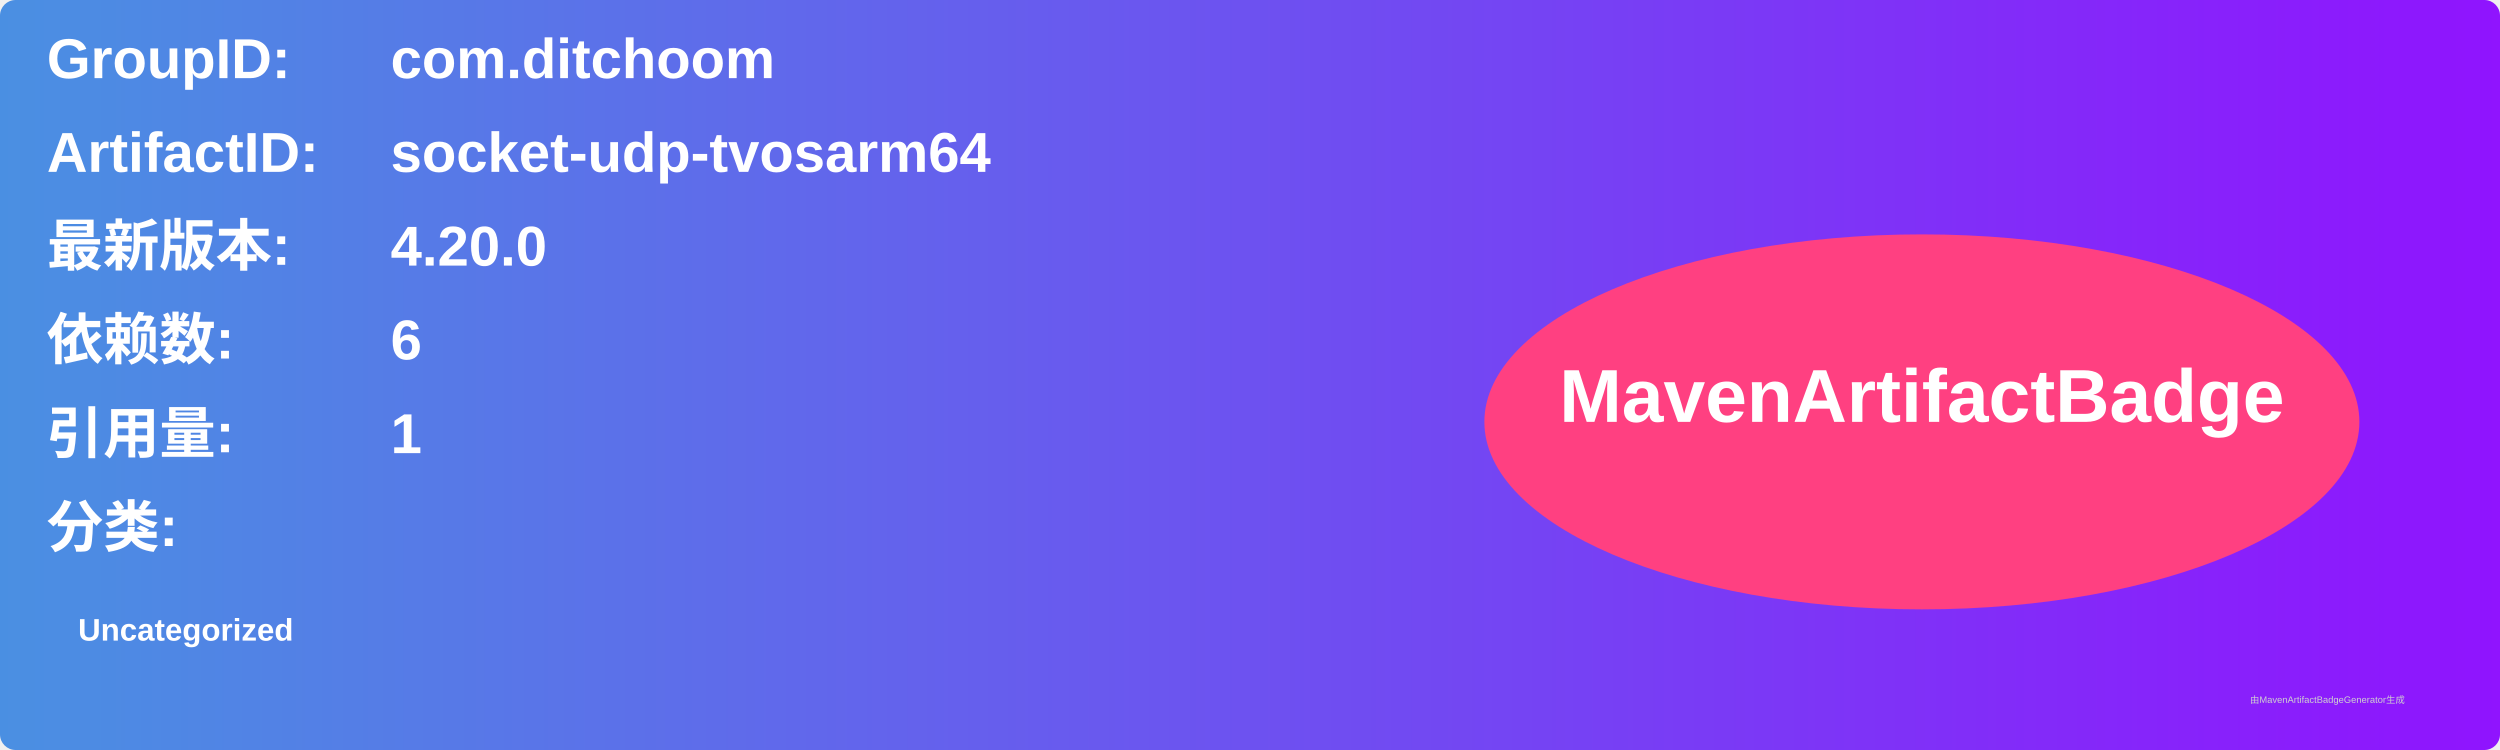
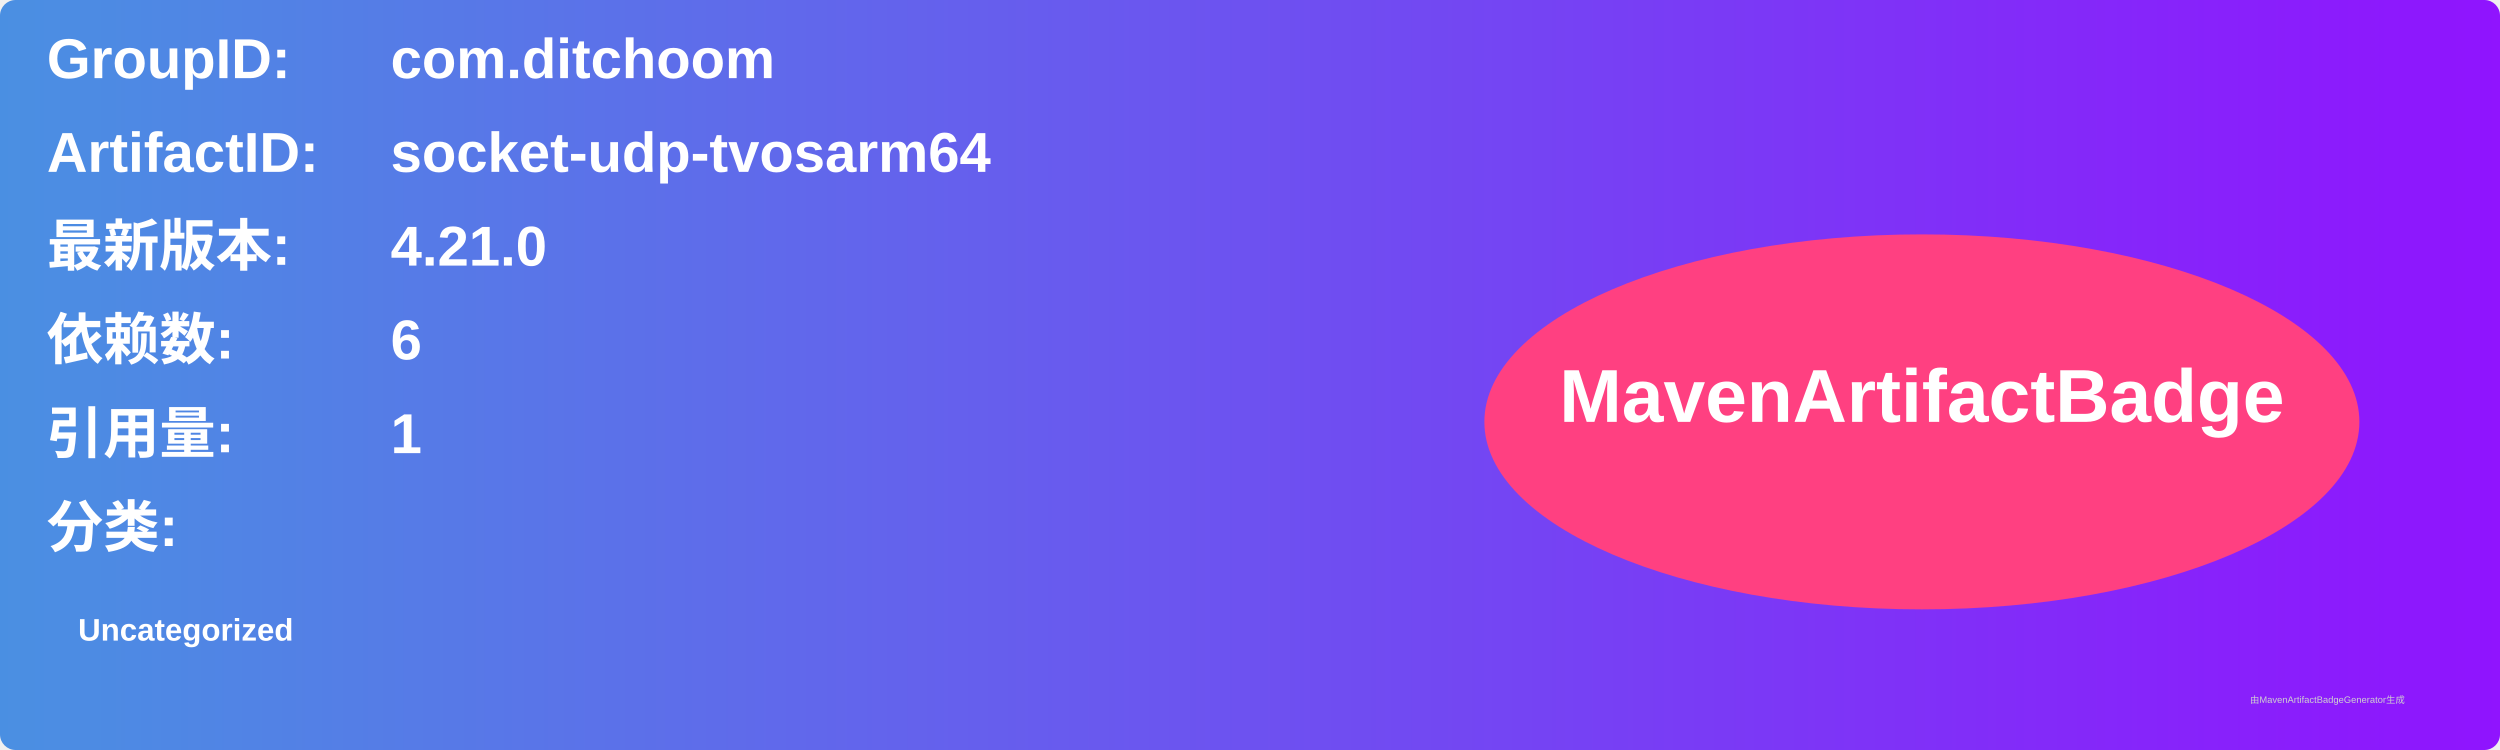
<svg xmlns="http://www.w3.org/2000/svg" width="800" height="240" viewBox="0 0 800 240">
  <linearGradient id="grad" x1="0%" y1="0%" x2="100%" y2="0%">
    <stop offset="0%" stop-color="#4a90e2" />
    <stop offset="100%" stop-color="#9013fe" />
  </linearGradient>
  <rect width="100%" height="100%" rx="5" ry="5" fill="url(#grad)" />
  <g transform="translate(15, 15)">
    <text x="0" y="10" font-family="Arial" font-size="18" fill="white" font-weight="bold" width="260">GroupID:</text>
    <text x="110" y="10" font-family="Arial" font-size="18" fill="white" font-weight="bold" width="460">com.ditchoom</text>
    <text x="0" y="40" font-family="Arial" font-size="18" fill="white" font-weight="bold" width="260">ArtifactID:</text>
    <text x="110" y="40" font-family="Arial" font-size="18" fill="white" font-weight="bold" width="460">socket-udp-tvosarm64</text>
    <text x="0" y="70" font-family="Arial" font-size="18" fill="white" font-weight="bold">最新版本:</text>
    <text x="110" y="70" font-family="Arial" font-size="18" fill="white" font-weight="bold">
-       <tspan font-weight="bold">4.20.0</tspan>
+       <tspan font-weight="bold">4.21.0</tspan>
    </text>
    <text x="0" y="100" font-family="Arial" font-size="18" fill="white" font-weight="bold">依赖数: </text>
    <text x="110" y="100" font-family="Arial" font-size="18" fill="white">
      <tspan font-weight="bold">6</tspan>
    </text>
    <text x="0" y="130" font-family="Arial" font-size="18" fill="white" font-weight="bold">引用量: </text>
    <text x="110" y="130" font-family="Arial" font-size="18" fill="white">
      <tspan font-weight="bold">1</tspan>
    </text>
    <text x="0" y="160" font-family="Arial" font-size="18" fill="white" font-weight="bold">分类:</text>
    <text x="10" y="190" font-family="Arial" font-size="10" fill="white">
      <tspan font-weight="bold">Uncategorized</tspan>
    </text>
    <ellipse cx="600" cy="120" rx="140" ry="60" fill="#ff4081" />
    <text x="600" y="120" text-anchor="middle" font-family="Arial" font-size="24" fill="white" font-weight="bold">MavenArtifactBadge</text>
  </g>
  <text x="720" y="225" font-family="Arial" font-size="3" fill="#d0d0d0">由MavenArtifactBadgeGenerator生成</text>
</svg>
